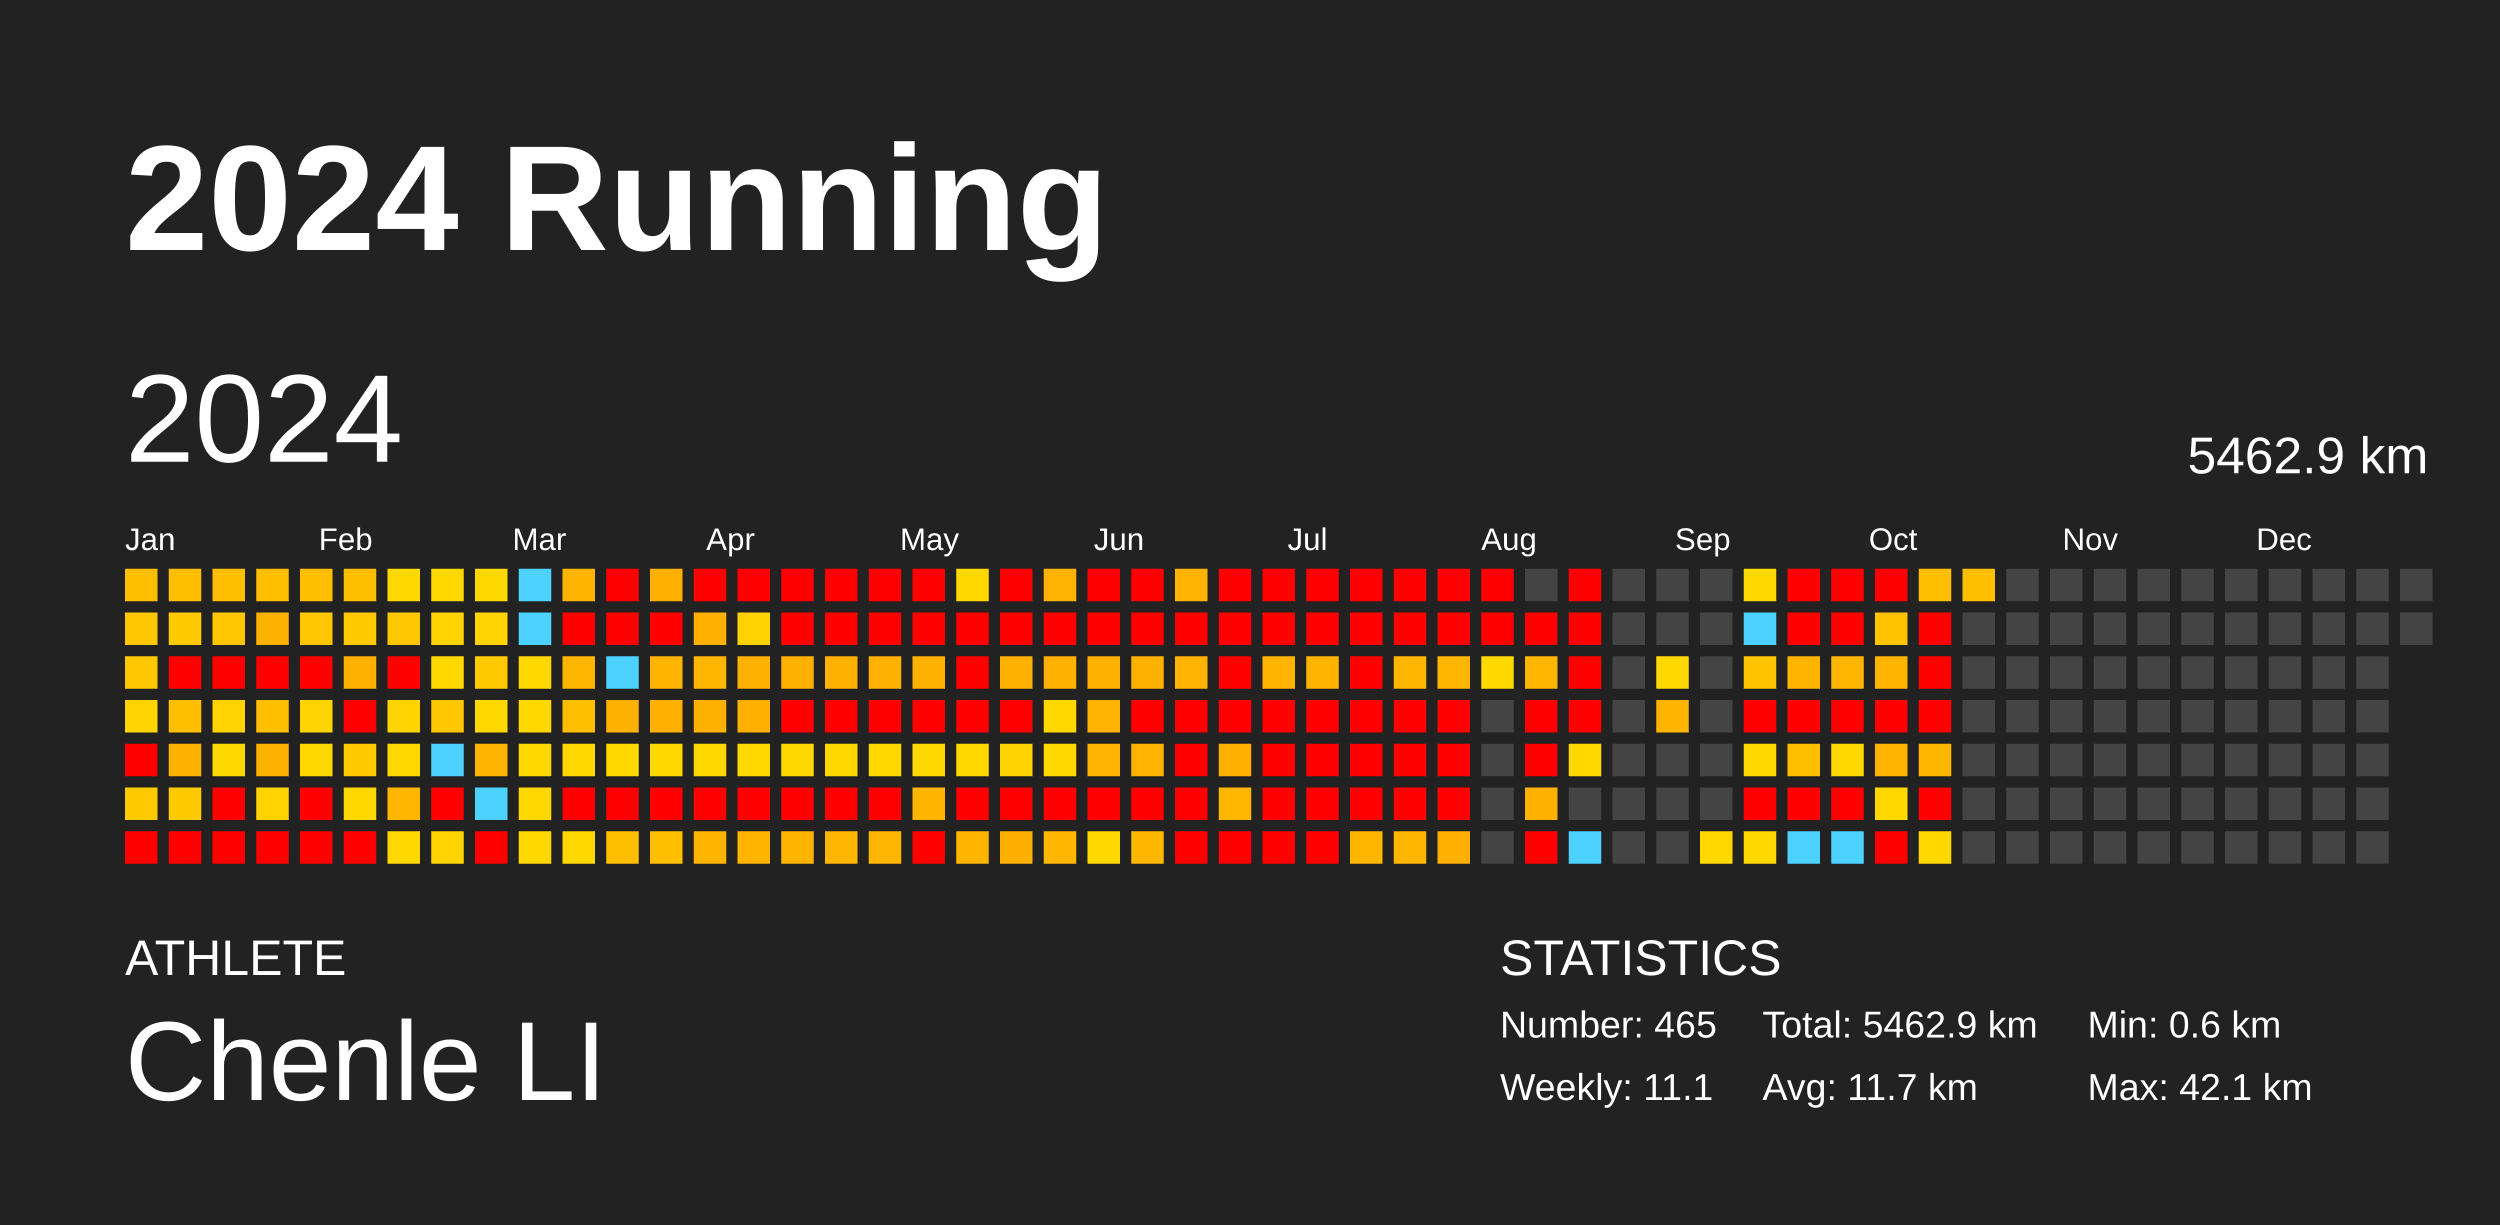
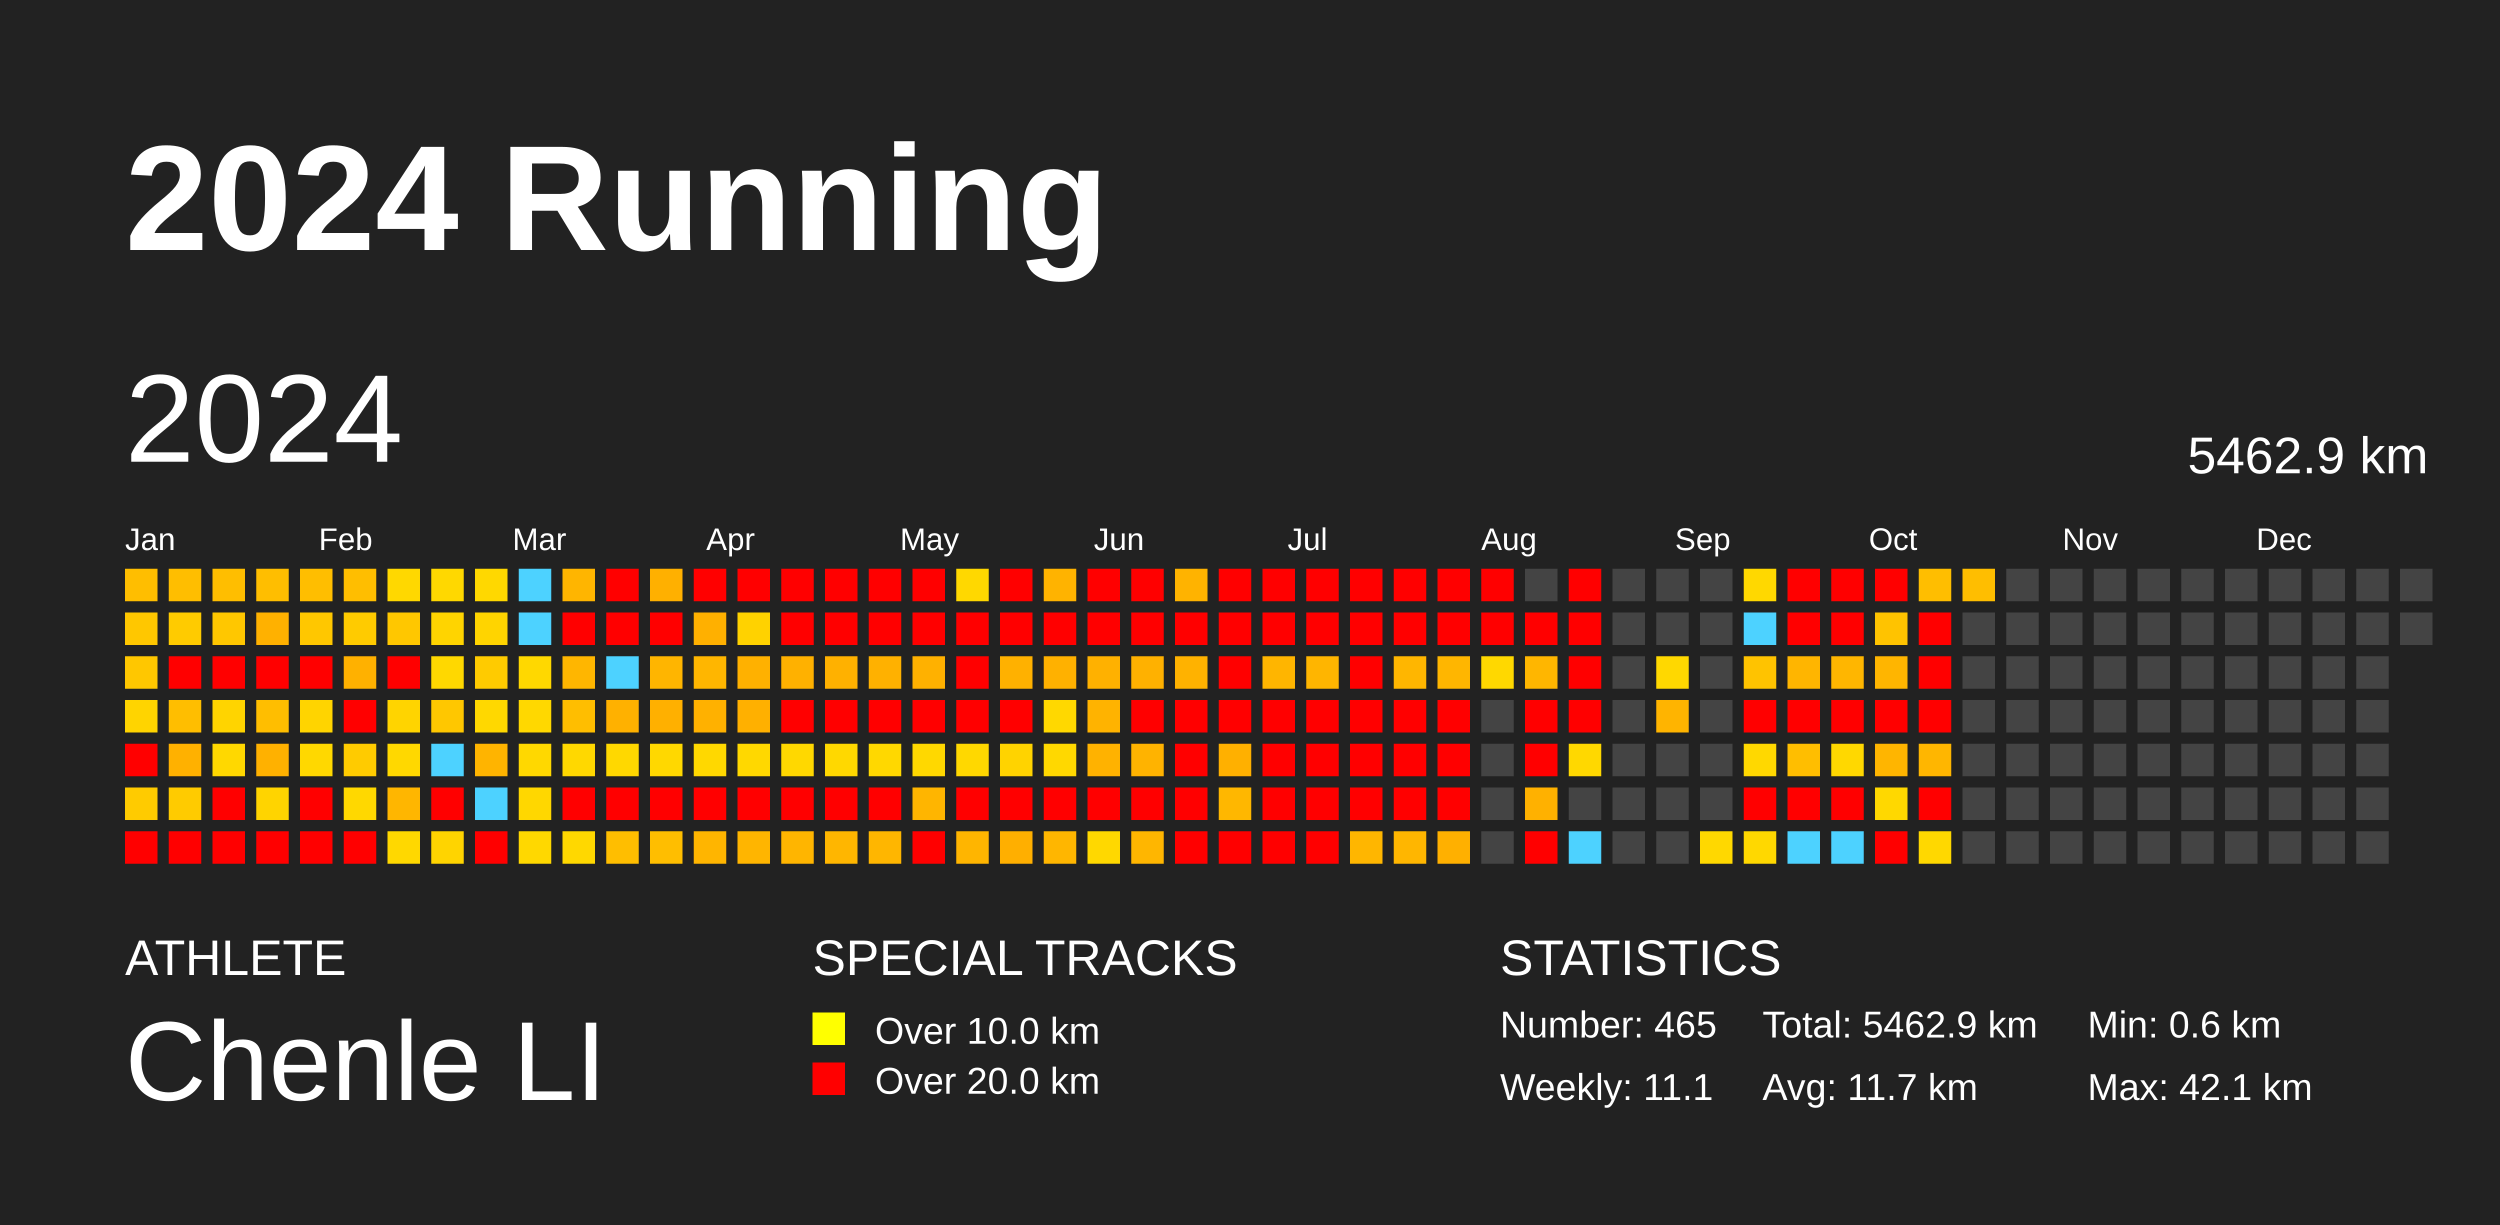
<svg xmlns="http://www.w3.org/2000/svg" baseProfile="full" height="98mm" version="1.1" viewBox="0,0,200,98" width="200mm">
  <defs />
  <rect fill="#222222" height="98" width="200" x="0" y="0" />
  <text fill="#FFFFFF" style="font-size:12px; font-family:Arial; font-weight:bold;" x="10" y="20">2024 Running</text>
  <text fill="#FFFFFF" style="font-size:4px; font-family:Arial" x="10" y="78">ATHLETE</text>
  <text fill="#FFFFFF" style="font-size:9px; font-family:Arial" x="10" y="88">Chenle LI</text>
+   <text fill="#FFFFFF" style="font-size:4px; font-family:Arial" x="65" y="78">SPECIAL TRACKS</text>
+   <rect fill="yellow" height="2.6" width="2.6" x="65" y="81" />
+   <text fill="#FFFFFF" style="font-size:3px; font-family:Arial" x="70" y="83.5">Over 10.0 km</text>
+   <rect fill="red" height="2.6" width="2.6" x="65" y="85" />
+   <text fill="#FFFFFF" style="font-size:3px; font-family:Arial" x="70" y="87.5">Over 20.0 km</text>
  <text fill="#FFFFFF" style="font-size:4px; font-family:Arial" x="120" y="78">STATISTICS</text>
  <text fill="#FFFFFF" style="font-size:3px; font-family:Arial" x="120" y="83">Number: 465</text>
  <text fill="#FFFFFF" style="font-size:3px; font-family:Arial" x="120" y="88">Weekly: 11.1</text>
  <text fill="#FFFFFF" style="font-size:3px; font-family:Arial" x="141" y="83">Total: 5462.9 km</text>
  <text fill="#FFFFFF" style="font-size:3px; font-family:Arial" x="141" y="88">Avg: 11.7 km</text>
  <text fill="#FFFFFF" style="font-size:3px; font-family:Arial" x="167" y="83">Min: 0.6 km</text>
  <text fill="#FFFFFF" style="font-size:3px; font-family:Arial" x="167" y="88">Max: 42.1 km</text>
  <text dominant-baseline="hanging" fill="#FFFFFF" style="font-size:10.0px; font-family:Arial;" x="10" y="30">2024</text>
  <text dominant-baseline="hanging" fill="#FFFFFF" style="font-size:4.125px; font-family:Arial;" x="175" y="35">5462.9 km</text>
  <text fill="#FFFFFF" style="font-size:2.5px; font-family:Arial" x="10.0" y="44">Jan</text>
  <text fill="#FFFFFF" style="font-size:2.5px; font-family:Arial" x="25.5" y="44">Feb</text>
  <text fill="#FFFFFF" style="font-size:2.5px; font-family:Arial" x="41.0" y="44">Mar</text>
  <text fill="#FFFFFF" style="font-size:2.5px; font-family:Arial" x="56.5" y="44">Apr</text>
  <text fill="#FFFFFF" style="font-size:2.5px; font-family:Arial" x="72.0" y="44">May</text>
  <text fill="#FFFFFF" style="font-size:2.5px; font-family:Arial" x="87.5" y="44">Jun</text>
  <text fill="#FFFFFF" style="font-size:2.5px; font-family:Arial" x="103.0" y="44">Jul</text>
  <text fill="#FFFFFF" style="font-size:2.5px; font-family:Arial" x="118.5" y="44">Aug</text>
  <text fill="#FFFFFF" style="font-size:2.5px; font-family:Arial" x="134.0" y="44">Sep</text>
  <text fill="#FFFFFF" style="font-size:2.5px; font-family:Arial" x="149.5" y="44">Oct</text>
  <text fill="#FFFFFF" style="font-size:2.5px; font-family:Arial" x="165.0" y="44">Nov</text>
  <text fill="#FFFFFF" style="font-size:2.5px; font-family:Arial" x="180.5" y="44">Dec</text>
  <rect fill="#ffbe00" height="2.6" width="2.6" x="10.0" y="45.5" />
  <rect fill="#ffc700" height="2.6" width="2.6" x="10.0" y="49.0" />
  <rect fill="#ffc700" height="2.6" width="2.6" x="10.0" y="52.5" />
  <rect fill="#ffd400" height="2.6" width="2.6" x="10.0" y="56.0" />
  <rect fill="red" height="2.6" width="2.6" x="10.0" y="59.5" />
  <rect fill="#ffcb00" height="2.6" width="2.6" x="10.0" y="63.0" />
  <rect fill="red" height="2.6" width="2.6" x="10.0" y="66.5" />
  <rect fill="#ffbe00" height="2.6" width="2.6" x="13.5" y="45.5" />
  <rect fill="#ffcb00" height="2.6" width="2.6" x="13.5" y="49.0" />
  <rect fill="red" height="2.6" width="2.6" x="13.5" y="52.5" />
  <rect fill="#ffbe00" height="2.6" width="2.6" x="13.5" y="56.0" />
  <rect fill="#ffb100" height="2.6" width="2.6" x="13.5" y="59.5" />
  <rect fill="#ffcb00" height="2.6" width="2.6" x="13.5" y="63.0" />
  <rect fill="red" height="2.6" width="2.6" x="13.5" y="66.5" />
  <rect fill="#ffbe00" height="2.6" width="2.6" x="17.0" y="45.5" />
  <rect fill="#ffc700" height="2.6" width="2.6" x="17.0" y="49.0" />
  <rect fill="red" height="2.6" width="2.6" x="17.0" y="52.5" />
  <rect fill="#ffd400" height="2.6" width="2.6" x="17.0" y="56.0" />
  <rect fill="#ffd800" height="2.6" width="2.6" x="17.0" y="59.5" />
  <rect fill="red" height="2.6" width="2.6" x="17.0" y="63.0" />
  <rect fill="red" height="2.6" width="2.6" x="17.0" y="66.5" />
  <rect fill="#ffbe00" height="2.6" width="2.6" x="20.5" y="45.5" />
  <rect fill="#ffb100" height="2.6" width="2.6" x="20.5" y="49.0" />
  <rect fill="red" height="2.6" width="2.6" x="20.5" y="52.5" />
  <rect fill="#ffbe00" height="2.6" width="2.6" x="20.5" y="56.0" />
  <rect fill="#ffb100" height="2.6" width="2.6" x="20.5" y="59.5" />
  <rect fill="#ffd400" height="2.6" width="2.6" x="20.5" y="63.0" />
  <rect fill="red" height="2.6" width="2.6" x="20.5" y="66.5" />
  <rect fill="#ffbe00" height="2.6" width="2.6" x="24.0" y="45.5" />
  <rect fill="#ffc700" height="2.6" width="2.6" x="24.0" y="49.0" />
  <rect fill="red" height="2.6" width="2.6" x="24.0" y="52.5" />
  <rect fill="#ffd400" height="2.6" width="2.6" x="24.0" y="56.0" />
  <rect fill="#ffd800" height="2.6" width="2.6" x="24.0" y="59.5" />
  <rect fill="red" height="2.6" width="2.6" x="24.0" y="63.0" />
  <rect fill="red" height="2.6" width="2.6" x="24.0" y="66.5" />
  <rect fill="#ffbe00" height="2.6" width="2.6" x="27.5" y="45.5" />
  <rect fill="#ffcb00" height="2.6" width="2.6" x="27.5" y="49.0" />
  <rect fill="#ffb100" height="2.6" width="2.6" x="27.5" y="52.5" />
  <rect fill="red" height="2.6" width="2.6" x="27.5" y="56.0" />
  <rect fill="#ffcb00" height="2.6" width="2.6" x="27.5" y="59.5" />
  <rect fill="#ffd800" height="2.6" width="2.6" x="27.5" y="63.0" />
  <rect fill="red" height="2.6" width="2.6" x="27.5" y="66.5" />
  <rect fill="#ffd800" height="2.6" width="2.6" x="31.0" y="45.5" />
  <rect fill="#ffc700" height="2.6" width="2.6" x="31.0" y="49.0" />
  <rect fill="red" height="2.6" width="2.6" x="31.0" y="52.5" />
  <rect fill="#ffd400" height="2.6" width="2.6" x="31.0" y="56.0" />
  <rect fill="#ffd800" height="2.6" width="2.6" x="31.0" y="59.5" />
  <rect fill="#ffb600" height="2.6" width="2.6" x="31.0" y="63.0" />
  <rect fill="#ffd800" height="2.6" width="2.6" x="31.0" y="66.5" />
  <rect fill="#ffd800" height="2.6" width="2.6" x="34.5" y="45.5" />
  <rect fill="#ffd400" height="2.6" width="2.6" x="34.5" y="49.0" />
  <rect fill="#ffd800" height="2.6" width="2.6" x="34.5" y="52.5" />
  <rect fill="#ffc700" height="2.6" width="2.6" x="34.5" y="56.0" />
  <rect fill="#4dd2ff" height="2.6" width="2.6" x="34.5" y="59.5" />
  <rect fill="red" height="2.6" width="2.6" x="34.5" y="63.0" />
  <rect fill="#ffd400" height="2.6" width="2.6" x="34.5" y="66.5" />
  <rect fill="#ffd800" height="2.6" width="2.6" x="38.0" y="45.5" />
  <rect fill="#ffd400" height="2.6" width="2.6" x="38.0" y="49.0" />
  <rect fill="#ffcb00" height="2.6" width="2.6" x="38.0" y="52.5" />
  <rect fill="#ffd800" height="2.6" width="2.6" x="38.0" y="56.0" />
  <rect fill="#ffb400" height="2.6" width="2.6" x="38.0" y="59.5" />
  <rect fill="#4dd2ff" height="2.6" width="2.6" x="38.0" y="63.0" />
  <rect fill="red" height="2.6" width="2.6" x="38.0" y="66.5" />
  <rect fill="#4dd2ff" height="2.6" width="2.6" x="41.5" y="45.5" />
  <rect fill="#4dd2ff" height="2.6" width="2.6" x="41.5" y="49.0" />
  <rect fill="#ffd800" height="2.6" width="2.6" x="41.5" y="52.5" />
  <rect fill="#ffd800" height="2.6" width="2.6" x="41.5" y="56.0" />
  <rect fill="#ffd800" height="2.6" width="2.6" x="41.5" y="59.5" />
  <rect fill="#ffd700" height="2.6" width="2.6" x="41.5" y="63.0" />
  <rect fill="#ffd800" height="2.6" width="2.6" x="41.5" y="66.5" />
  <rect fill="#ffb500" height="2.6" width="2.6" x="45.0" y="45.5" />
  <rect fill="red" height="2.6" width="2.6" x="45.0" y="49.0" />
  <rect fill="#ffb600" height="2.6" width="2.6" x="45.0" y="52.5" />
  <rect fill="#ffbe00" height="2.6" width="2.6" x="45.0" y="56.0" />
  <rect fill="#ffd800" height="2.6" width="2.6" x="45.0" y="59.5" />
  <rect fill="red" height="2.6" width="2.6" x="45.0" y="63.0" />
  <rect fill="#ffd800" height="2.6" width="2.6" x="45.0" y="66.5" />
  <rect fill="red" height="2.6" width="2.6" x="48.5" y="45.5" />
  <rect fill="red" height="2.6" width="2.6" x="48.5" y="49.0" />
  <rect fill="#4dd2ff" height="2.6" width="2.6" x="48.5" y="52.5" />
  <rect fill="#ffb100" height="2.6" width="2.6" x="48.5" y="56.0" />
  <rect fill="#ffd800" height="2.6" width="2.6" x="48.5" y="59.5" />
  <rect fill="red" height="2.6" width="2.6" x="48.5" y="63.0" />
  <rect fill="#ffbe00" height="2.6" width="2.6" x="48.5" y="66.5" />
  <rect fill="#ffb000" height="2.6" width="2.6" x="52.0" y="45.5" />
  <rect fill="red" height="2.6" width="2.6" x="52.0" y="49.0" />
  <rect fill="#ffb500" height="2.6" width="2.6" x="52.0" y="52.5" />
  <rect fill="#ffb000" height="2.6" width="2.6" x="52.0" y="56.0" />
  <rect fill="#ffd800" height="2.6" width="2.6" x="52.0" y="59.5" />
  <rect fill="red" height="2.6" width="2.6" x="52.0" y="63.0" />
  <rect fill="#ffbe00" height="2.6" width="2.6" x="52.0" y="66.5" />
  <rect fill="red" height="2.6" width="2.6" x="55.5" y="45.5" />
  <rect fill="#ffb000" height="2.6" width="2.6" x="55.5" y="49.0" />
  <rect fill="#ffb600" height="2.6" width="2.6" x="55.5" y="52.5" />
  <rect fill="#ffb100" height="2.6" width="2.6" x="55.5" y="56.0" />
  <rect fill="#ffd800" height="2.6" width="2.6" x="55.5" y="59.5" />
  <rect fill="red" height="2.6" width="2.6" x="55.5" y="63.0" />
  <rect fill="#ffb500" height="2.6" width="2.6" x="55.5" y="66.5" />
  <rect fill="red" height="2.6" width="2.6" x="59.0" y="45.5" />
  <rect fill="#ffd200" height="2.6" width="2.6" x="59.0" y="49.0" />
  <rect fill="#ffb100" height="2.6" width="2.6" x="59.0" y="52.5" />
  <rect fill="#ffb000" height="2.6" width="2.6" x="59.0" y="56.0" />
  <rect fill="#ffd800" height="2.6" width="2.6" x="59.0" y="59.5" />
  <rect fill="red" height="2.6" width="2.6" x="59.0" y="63.0" />
  <rect fill="#ffb500" height="2.6" width="2.6" x="59.0" y="66.5" />
  <rect fill="red" height="2.6" width="2.6" x="62.5" y="45.5" />
  <rect fill="red" height="2.6" width="2.6" x="62.5" y="49.0" />
  <rect fill="#ffb100" height="2.6" width="2.6" x="62.5" y="52.5" />
  <rect fill="red" height="2.6" width="2.6" x="62.5" y="56.0" />
  <rect fill="#ffd800" height="2.6" width="2.6" x="62.5" y="59.5" />
  <rect fill="red" height="2.6" width="2.6" x="62.5" y="63.0" />
  <rect fill="#ffb500" height="2.6" width="2.6" x="62.5" y="66.5" />
  <rect fill="red" height="2.6" width="2.6" x="66.0" y="45.5" />
  <rect fill="red" height="2.6" width="2.6" x="66.0" y="49.0" />
  <rect fill="#ffb100" height="2.6" width="2.6" x="66.0" y="52.5" />
  <rect fill="red" height="2.6" width="2.6" x="66.0" y="56.0" />
  <rect fill="#ffd800" height="2.6" width="2.6" x="66.0" y="59.5" />
  <rect fill="red" height="2.6" width="2.6" x="66.0" y="63.0" />
  <rect fill="#ffb600" height="2.6" width="2.6" x="66.0" y="66.5" />
  <rect fill="red" height="2.6" width="2.6" x="69.5" y="45.5" />
  <rect fill="red" height="2.6" width="2.6" x="69.5" y="49.0" />
  <rect fill="#ffb100" height="2.6" width="2.6" x="69.5" y="52.5" />
  <rect fill="red" height="2.6" width="2.6" x="69.5" y="56.0" />
  <rect fill="#ffd800" height="2.6" width="2.6" x="69.5" y="59.5" />
  <rect fill="red" height="2.6" width="2.6" x="69.5" y="63.0" />
  <rect fill="#ffb600" height="2.6" width="2.6" x="69.5" y="66.5" />
  <rect fill="red" height="2.6" width="2.6" x="73.0" y="45.5" />
  <rect fill="red" height="2.6" width="2.6" x="73.0" y="49.0" />
  <rect fill="#ffb100" height="2.6" width="2.6" x="73.0" y="52.5" />
  <rect fill="red" height="2.6" width="2.6" x="73.0" y="56.0" />
  <rect fill="#ffd800" height="2.6" width="2.6" x="73.0" y="59.5" />
  <rect fill="#ffb500" height="2.6" width="2.6" x="73.0" y="63.0" />
  <rect fill="red" height="2.6" width="2.6" x="73.0" y="66.5" />
  <rect fill="#ffd800" height="2.6" width="2.6" x="76.5" y="45.5" />
  <rect fill="red" height="2.6" width="2.6" x="76.5" y="49.0" />
  <rect fill="red" height="2.6" width="2.6" x="76.5" y="52.5" />
  <rect fill="red" height="2.6" width="2.6" x="76.5" y="56.0" />
  <rect fill="#ffd800" height="2.6" width="2.6" x="76.5" y="59.5" />
  <rect fill="red" height="2.6" width="2.6" x="76.5" y="63.0" />
  <rect fill="#ffb500" height="2.6" width="2.6" x="76.5" y="66.5" />
  <rect fill="red" height="2.6" width="2.6" x="80.0" y="45.5" />
  <rect fill="red" height="2.6" width="2.6" x="80.0" y="49.0" />
  <rect fill="#ffb100" height="2.6" width="2.6" x="80.0" y="52.5" />
  <rect fill="red" height="2.6" width="2.6" x="80.0" y="56.0" />
  <rect fill="#ffd300" height="2.6" width="2.6" x="80.0" y="59.5" />
  <rect fill="red" height="2.6" width="2.6" x="80.0" y="63.0" />
  <rect fill="#ffaf00" height="2.6" width="2.6" x="80.0" y="66.5" />
  <rect fill="#ffb300" height="2.6" width="2.6" x="83.5" y="45.5" />
  <rect fill="red" height="2.6" width="2.6" x="83.5" y="49.0" />
  <rect fill="#ffb100" height="2.6" width="2.6" x="83.5" y="52.5" />
  <rect fill="#ffd800" height="2.6" width="2.6" x="83.5" y="56.0" />
  <rect fill="#ffd800" height="2.6" width="2.6" x="83.5" y="59.5" />
  <rect fill="red" height="2.6" width="2.6" x="83.5" y="63.0" />
  <rect fill="#ffb600" height="2.6" width="2.6" x="83.5" y="66.5" />
  <rect fill="red" height="2.6" width="2.6" x="87.0" y="45.5" />
  <rect fill="red" height="2.6" width="2.6" x="87.0" y="49.0" />
  <rect fill="#ffb100" height="2.6" width="2.6" x="87.0" y="52.5" />
  <rect fill="#ffb300" height="2.6" width="2.6" x="87.0" y="56.0" />
  <rect fill="#ffb200" height="2.6" width="2.6" x="87.0" y="59.5" />
  <rect fill="red" height="2.6" width="2.6" x="87.0" y="63.0" />
  <rect fill="#ffd800" height="2.6" width="2.6" x="87.0" y="66.5" />
  <rect fill="red" height="2.6" width="2.6" x="90.5" y="45.5" />
  <rect fill="red" height="2.6" width="2.6" x="90.5" y="49.0" />
  <rect fill="#ffb100" height="2.6" width="2.6" x="90.5" y="52.5" />
  <rect fill="red" height="2.6" width="2.6" x="90.5" y="56.0" />
  <rect fill="#ffb300" height="2.6" width="2.6" x="90.5" y="59.5" />
  <rect fill="red" height="2.6" width="2.6" x="90.5" y="63.0" />
  <rect fill="#ffb600" height="2.6" width="2.6" x="90.5" y="66.5" />
  <rect fill="#ffb300" height="2.6" width="2.6" x="94.0" y="45.5" />
  <rect fill="red" height="2.6" width="2.6" x="94.0" y="49.0" />
  <rect fill="#ffb200" height="2.6" width="2.6" x="94.0" y="52.5" />
  <rect fill="red" height="2.6" width="2.6" x="94.0" y="56.0" />
  <rect fill="red" height="2.6" width="2.6" x="94.0" y="59.5" />
  <rect fill="red" height="2.6" width="2.6" x="94.0" y="63.0" />
  <rect fill="red" height="2.6" width="2.6" x="94.0" y="66.5" />
  <rect fill="red" height="2.6" width="2.6" x="97.5" y="45.5" />
  <rect fill="red" height="2.6" width="2.6" x="97.5" y="49.0" />
  <rect fill="red" height="2.6" width="2.6" x="97.5" y="52.5" />
  <rect fill="red" height="2.6" width="2.6" x="97.5" y="56.0" />
  <rect fill="#ffb000" height="2.6" width="2.6" x="97.5" y="59.5" />
  <rect fill="#ffb700" height="2.6" width="2.6" x="97.5" y="63.0" />
  <rect fill="red" height="2.6" width="2.6" x="97.5" y="66.5" />
  <rect fill="red" height="2.6" width="2.6" x="101.0" y="45.5" />
  <rect fill="red" height="2.6" width="2.6" x="101.0" y="49.0" />
  <rect fill="#ffb500" height="2.6" width="2.6" x="101.0" y="52.5" />
  <rect fill="red" height="2.6" width="2.6" x="101.0" y="56.0" />
  <rect fill="red" height="2.6" width="2.6" x="101.0" y="59.5" />
  <rect fill="red" height="2.6" width="2.6" x="101.0" y="63.0" />
  <rect fill="red" height="2.6" width="2.6" x="101.0" y="66.5" />
  <rect fill="red" height="2.6" width="2.6" x="104.5" y="45.5" />
  <rect fill="red" height="2.6" width="2.6" x="104.5" y="49.0" />
  <rect fill="#ffb500" height="2.6" width="2.6" x="104.5" y="52.5" />
  <rect fill="red" height="2.6" width="2.6" x="104.5" y="56.0" />
  <rect fill="red" height="2.6" width="2.6" x="104.5" y="59.5" />
  <rect fill="red" height="2.6" width="2.6" x="104.5" y="63.0" />
  <rect fill="red" height="2.6" width="2.6" x="104.5" y="66.5" />
  <rect fill="red" height="2.6" width="2.6" x="108.0" y="45.5" />
  <rect fill="red" height="2.6" width="2.6" x="108.0" y="49.0" />
  <rect fill="red" height="2.6" width="2.6" x="108.0" y="52.5" />
  <rect fill="red" height="2.6" width="2.6" x="108.0" y="56.0" />
  <rect fill="red" height="2.6" width="2.6" x="108.0" y="59.5" />
  <rect fill="red" height="2.6" width="2.6" x="108.0" y="63.0" />
  <rect fill="#ffb600" height="2.6" width="2.6" x="108.0" y="66.5" />
  <rect fill="red" height="2.6" width="2.6" x="111.5" y="45.5" />
  <rect fill="red" height="2.6" width="2.6" x="111.5" y="49.0" />
  <rect fill="#ffb600" height="2.6" width="2.6" x="111.5" y="52.5" />
  <rect fill="red" height="2.6" width="2.6" x="111.5" y="56.0" />
  <rect fill="red" height="2.6" width="2.6" x="111.5" y="59.5" />
  <rect fill="red" height="2.6" width="2.6" x="111.5" y="63.0" />
  <rect fill="#ffb600" height="2.6" width="2.6" x="111.5" y="66.5" />
  <rect fill="red" height="2.6" width="2.6" x="115.0" y="45.5" />
  <rect fill="red" height="2.6" width="2.6" x="115.0" y="49.0" />
  <rect fill="#ffb600" height="2.6" width="2.6" x="115.0" y="52.5" />
  <rect fill="red" height="2.6" width="2.6" x="115.0" y="56.0" />
  <rect fill="red" height="2.6" width="2.6" x="115.0" y="59.5" />
  <rect fill="red" height="2.6" width="2.6" x="115.0" y="63.0" />
  <rect fill="#ffb000" height="2.6" width="2.6" x="115.0" y="66.5" />
  <rect fill="red" height="2.6" width="2.6" x="118.5" y="45.5" />
  <rect fill="red" height="2.6" width="2.6" x="118.5" y="49.0" />
  <rect fill="#ffd800" height="2.6" width="2.6" x="118.5" y="52.5" />
  <rect fill="#444444" height="2.6" width="2.6" x="118.5" y="56.0" />
  <rect fill="#444444" height="2.6" width="2.6" x="118.5" y="59.5" />
  <rect fill="#444444" height="2.6" width="2.6" x="118.5" y="63.0" />
  <rect fill="#444444" height="2.6" width="2.6" x="118.5" y="66.5" />
  <rect fill="#444444" height="2.6" width="2.6" x="122.0" y="45.5" />
  <rect fill="red" height="2.6" width="2.6" x="122.0" y="49.0" />
  <rect fill="#ffb600" height="2.6" width="2.6" x="122.0" y="52.5" />
  <rect fill="red" height="2.6" width="2.6" x="122.0" y="56.0" />
  <rect fill="red" height="2.6" width="2.6" x="122.0" y="59.5" />
  <rect fill="#ffb100" height="2.6" width="2.6" x="122.0" y="63.0" />
  <rect fill="red" height="2.6" width="2.6" x="122.0" y="66.5" />
  <rect fill="red" height="2.6" width="2.6" x="125.5" y="45.5" />
  <rect fill="red" height="2.6" width="2.6" x="125.5" y="49.0" />
  <rect fill="red" height="2.6" width="2.6" x="125.5" y="52.5" />
  <rect fill="red" height="2.6" width="2.6" x="125.5" y="56.0" />
  <rect fill="#ffd800" height="2.6" width="2.6" x="125.5" y="59.5" />
  <rect fill="#444444" height="2.6" width="2.6" x="125.5" y="63.0" />
  <rect fill="#4dd2ff" height="2.6" width="2.6" x="125.5" y="66.5" />
  <rect fill="#444444" height="2.6" width="2.6" x="129.0" y="45.5" />
  <rect fill="#444444" height="2.6" width="2.6" x="129.0" y="49.0" />
  <rect fill="#444444" height="2.6" width="2.6" x="129.0" y="52.5" />
  <rect fill="#444444" height="2.6" width="2.6" x="129.0" y="56.0" />
  <rect fill="#444444" height="2.6" width="2.6" x="129.0" y="59.5" />
  <rect fill="#444444" height="2.6" width="2.6" x="129.0" y="63.0" />
  <rect fill="#444444" height="2.6" width="2.6" x="129.0" y="66.5" />
  <rect fill="#444444" height="2.6" width="2.6" x="132.5" y="45.5" />
  <rect fill="#444444" height="2.6" width="2.6" x="132.5" y="49.0" />
  <rect fill="#ffd800" height="2.6" width="2.6" x="132.5" y="52.5" />
  <rect fill="#ffb400" height="2.6" width="2.6" x="132.5" y="56.0" />
  <rect fill="#444444" height="2.6" width="2.6" x="132.5" y="59.5" />
  <rect fill="#444444" height="2.6" width="2.6" x="132.5" y="63.0" />
  <rect fill="#444444" height="2.6" width="2.6" x="132.5" y="66.5" />
  <rect fill="#444444" height="2.6" width="2.6" x="136.0" y="45.5" />
  <rect fill="#444444" height="2.6" width="2.6" x="136.0" y="49.0" />
  <rect fill="#444444" height="2.6" width="2.6" x="136.0" y="52.5" />
  <rect fill="#444444" height="2.6" width="2.6" x="136.0" y="56.0" />
  <rect fill="#444444" height="2.6" width="2.6" x="136.0" y="59.5" />
  <rect fill="#444444" height="2.6" width="2.6" x="136.0" y="63.0" />
  <rect fill="#ffd800" height="2.6" width="2.6" x="136.0" y="66.5" />
  <rect fill="#ffd800" height="2.6" width="2.6" x="139.5" y="45.5" />
  <rect fill="#4dd2ff" height="2.6" width="2.6" x="139.5" y="49.0" />
  <rect fill="#ffc300" height="2.6" width="2.6" x="139.5" y="52.5" />
  <rect fill="red" height="2.6" width="2.6" x="139.5" y="56.0" />
  <rect fill="#ffd800" height="2.6" width="2.6" x="139.5" y="59.5" />
  <rect fill="red" height="2.6" width="2.6" x="139.5" y="63.0" />
  <rect fill="#ffd800" height="2.6" width="2.6" x="139.5" y="66.5" />
  <rect fill="red" height="2.6" width="2.6" x="143.0" y="45.5" />
  <rect fill="red" height="2.6" width="2.6" x="143.0" y="49.0" />
  <rect fill="#ffb500" height="2.6" width="2.6" x="143.0" y="52.5" />
  <rect fill="red" height="2.6" width="2.6" x="143.0" y="56.0" />
  <rect fill="#ffbe00" height="2.6" width="2.6" x="143.0" y="59.5" />
  <rect fill="red" height="2.6" width="2.6" x="143.0" y="63.0" />
  <rect fill="#4dd2ff" height="2.6" width="2.6" x="143.0" y="66.5" />
  <rect fill="red" height="2.6" width="2.6" x="146.5" y="45.5" />
  <rect fill="red" height="2.6" width="2.6" x="146.5" y="49.0" />
  <rect fill="#ffb600" height="2.6" width="2.6" x="146.5" y="52.5" />
  <rect fill="red" height="2.6" width="2.6" x="146.5" y="56.0" />
  <rect fill="#ffd800" height="2.6" width="2.6" x="146.5" y="59.5" />
  <rect fill="red" height="2.6" width="2.6" x="146.5" y="63.0" />
  <rect fill="#4dd2ff" height="2.6" width="2.6" x="146.5" y="66.5" />
  <rect fill="red" height="2.6" width="2.6" x="150.0" y="45.5" />
  <rect fill="#ffc300" height="2.6" width="2.6" x="150.0" y="49.0" />
  <rect fill="#ffb500" height="2.6" width="2.6" x="150.0" y="52.5" />
  <rect fill="red" height="2.6" width="2.6" x="150.0" y="56.0" />
  <rect fill="#ffb500" height="2.6" width="2.6" x="150.0" y="59.5" />
  <rect fill="#ffd800" height="2.6" width="2.6" x="150.0" y="63.0" />
  <rect fill="red" height="2.6" width="2.6" x="150.0" y="66.5" />
  <rect fill="#ffbe00" height="2.6" width="2.6" x="153.5" y="45.5" />
  <rect fill="red" height="2.6" width="2.6" x="153.5" y="49.0" />
  <rect fill="red" height="2.6" width="2.6" x="153.5" y="52.5" />
  <rect fill="red" height="2.6" width="2.6" x="153.5" y="56.0" />
  <rect fill="#ffb600" height="2.6" width="2.6" x="153.5" y="59.5" />
  <rect fill="red" height="2.6" width="2.6" x="153.5" y="63.0" />
  <rect fill="#ffd800" height="2.6" width="2.6" x="153.5" y="66.5" />
  <rect fill="#ffbe00" height="2.6" width="2.6" x="157.0" y="45.5" />
  <rect fill="#444444" height="2.6" width="2.6" x="157.0" y="49.0" />
  <rect fill="#444444" height="2.6" width="2.6" x="157.0" y="52.5" />
  <rect fill="#444444" height="2.6" width="2.6" x="157.0" y="56.0" />
  <rect fill="#444444" height="2.6" width="2.6" x="157.0" y="59.5" />
  <rect fill="#444444" height="2.6" width="2.6" x="157.0" y="63.0" />
  <rect fill="#444444" height="2.6" width="2.6" x="157.0" y="66.5" />
  <rect fill="#444444" height="2.6" width="2.6" x="160.5" y="45.5" />
  <rect fill="#444444" height="2.6" width="2.6" x="160.5" y="49.0" />
  <rect fill="#444444" height="2.6" width="2.6" x="160.5" y="52.5" />
  <rect fill="#444444" height="2.6" width="2.6" x="160.5" y="56.0" />
  <rect fill="#444444" height="2.6" width="2.6" x="160.5" y="59.5" />
  <rect fill="#444444" height="2.6" width="2.6" x="160.5" y="63.0" />
  <rect fill="#444444" height="2.6" width="2.6" x="160.5" y="66.5" />
  <rect fill="#444444" height="2.6" width="2.6" x="164.0" y="45.5" />
  <rect fill="#444444" height="2.6" width="2.6" x="164.0" y="49.0" />
  <rect fill="#444444" height="2.6" width="2.6" x="164.0" y="52.5" />
  <rect fill="#444444" height="2.6" width="2.6" x="164.0" y="56.0" />
  <rect fill="#444444" height="2.6" width="2.6" x="164.0" y="59.5" />
  <rect fill="#444444" height="2.6" width="2.6" x="164.0" y="63.0" />
  <rect fill="#444444" height="2.6" width="2.6" x="164.0" y="66.5" />
  <rect fill="#444444" height="2.6" width="2.6" x="167.5" y="45.5" />
  <rect fill="#444444" height="2.6" width="2.6" x="167.5" y="49.0" />
  <rect fill="#444444" height="2.6" width="2.6" x="167.5" y="52.5" />
  <rect fill="#444444" height="2.6" width="2.6" x="167.5" y="56.0" />
  <rect fill="#444444" height="2.6" width="2.6" x="167.5" y="59.5" />
  <rect fill="#444444" height="2.6" width="2.6" x="167.5" y="63.0" />
  <rect fill="#444444" height="2.6" width="2.6" x="167.5" y="66.5" />
  <rect fill="#444444" height="2.6" width="2.6" x="171.0" y="45.5" />
  <rect fill="#444444" height="2.6" width="2.6" x="171.0" y="49.0" />
  <rect fill="#444444" height="2.6" width="2.6" x="171.0" y="52.5" />
  <rect fill="#444444" height="2.6" width="2.6" x="171.0" y="56.0" />
  <rect fill="#444444" height="2.6" width="2.6" x="171.0" y="59.5" />
  <rect fill="#444444" height="2.6" width="2.6" x="171.0" y="63.0" />
  <rect fill="#444444" height="2.6" width="2.6" x="171.0" y="66.5" />
  <rect fill="#444444" height="2.6" width="2.6" x="174.5" y="45.5" />
  <rect fill="#444444" height="2.6" width="2.6" x="174.5" y="49.0" />
  <rect fill="#444444" height="2.6" width="2.6" x="174.5" y="52.5" />
  <rect fill="#444444" height="2.6" width="2.6" x="174.5" y="56.0" />
  <rect fill="#444444" height="2.6" width="2.6" x="174.5" y="59.5" />
  <rect fill="#444444" height="2.6" width="2.6" x="174.5" y="63.0" />
  <rect fill="#444444" height="2.6" width="2.6" x="174.5" y="66.5" />
  <rect fill="#444444" height="2.6" width="2.6" x="178.0" y="45.5" />
  <rect fill="#444444" height="2.6" width="2.6" x="178.0" y="49.0" />
  <rect fill="#444444" height="2.6" width="2.6" x="178.0" y="52.5" />
  <rect fill="#444444" height="2.6" width="2.6" x="178.0" y="56.0" />
  <rect fill="#444444" height="2.6" width="2.6" x="178.0" y="59.5" />
  <rect fill="#444444" height="2.6" width="2.6" x="178.0" y="63.0" />
  <rect fill="#444444" height="2.6" width="2.6" x="178.0" y="66.5" />
  <rect fill="#444444" height="2.6" width="2.6" x="181.5" y="45.5" />
  <rect fill="#444444" height="2.6" width="2.6" x="181.5" y="49.0" />
  <rect fill="#444444" height="2.6" width="2.6" x="181.5" y="52.5" />
  <rect fill="#444444" height="2.6" width="2.6" x="181.5" y="56.0" />
  <rect fill="#444444" height="2.6" width="2.6" x="181.5" y="59.5" />
  <rect fill="#444444" height="2.6" width="2.6" x="181.5" y="63.0" />
  <rect fill="#444444" height="2.6" width="2.6" x="181.5" y="66.5" />
  <rect fill="#444444" height="2.6" width="2.6" x="185.0" y="45.5" />
  <rect fill="#444444" height="2.6" width="2.6" x="185.0" y="49.0" />
  <rect fill="#444444" height="2.6" width="2.6" x="185.0" y="52.5" />
  <rect fill="#444444" height="2.6" width="2.6" x="185.0" y="56.0" />
  <rect fill="#444444" height="2.6" width="2.6" x="185.0" y="59.5" />
  <rect fill="#444444" height="2.6" width="2.6" x="185.0" y="63.0" />
  <rect fill="#444444" height="2.6" width="2.6" x="185.0" y="66.5" />
  <rect fill="#444444" height="2.6" width="2.6" x="188.5" y="45.5" />
  <rect fill="#444444" height="2.6" width="2.6" x="188.5" y="49.0" />
  <rect fill="#444444" height="2.6" width="2.6" x="188.5" y="52.5" />
  <rect fill="#444444" height="2.6" width="2.6" x="188.5" y="56.0" />
  <rect fill="#444444" height="2.6" width="2.6" x="188.5" y="59.5" />
  <rect fill="#444444" height="2.6" width="2.6" x="188.5" y="63.0" />
  <rect fill="#444444" height="2.6" width="2.6" x="188.5" y="66.5" />
  <rect fill="#444444" height="2.6" width="2.6" x="192.0" y="45.5" />
  <rect fill="#444444" height="2.6" width="2.6" x="192.0" y="49.0" />
</svg>
